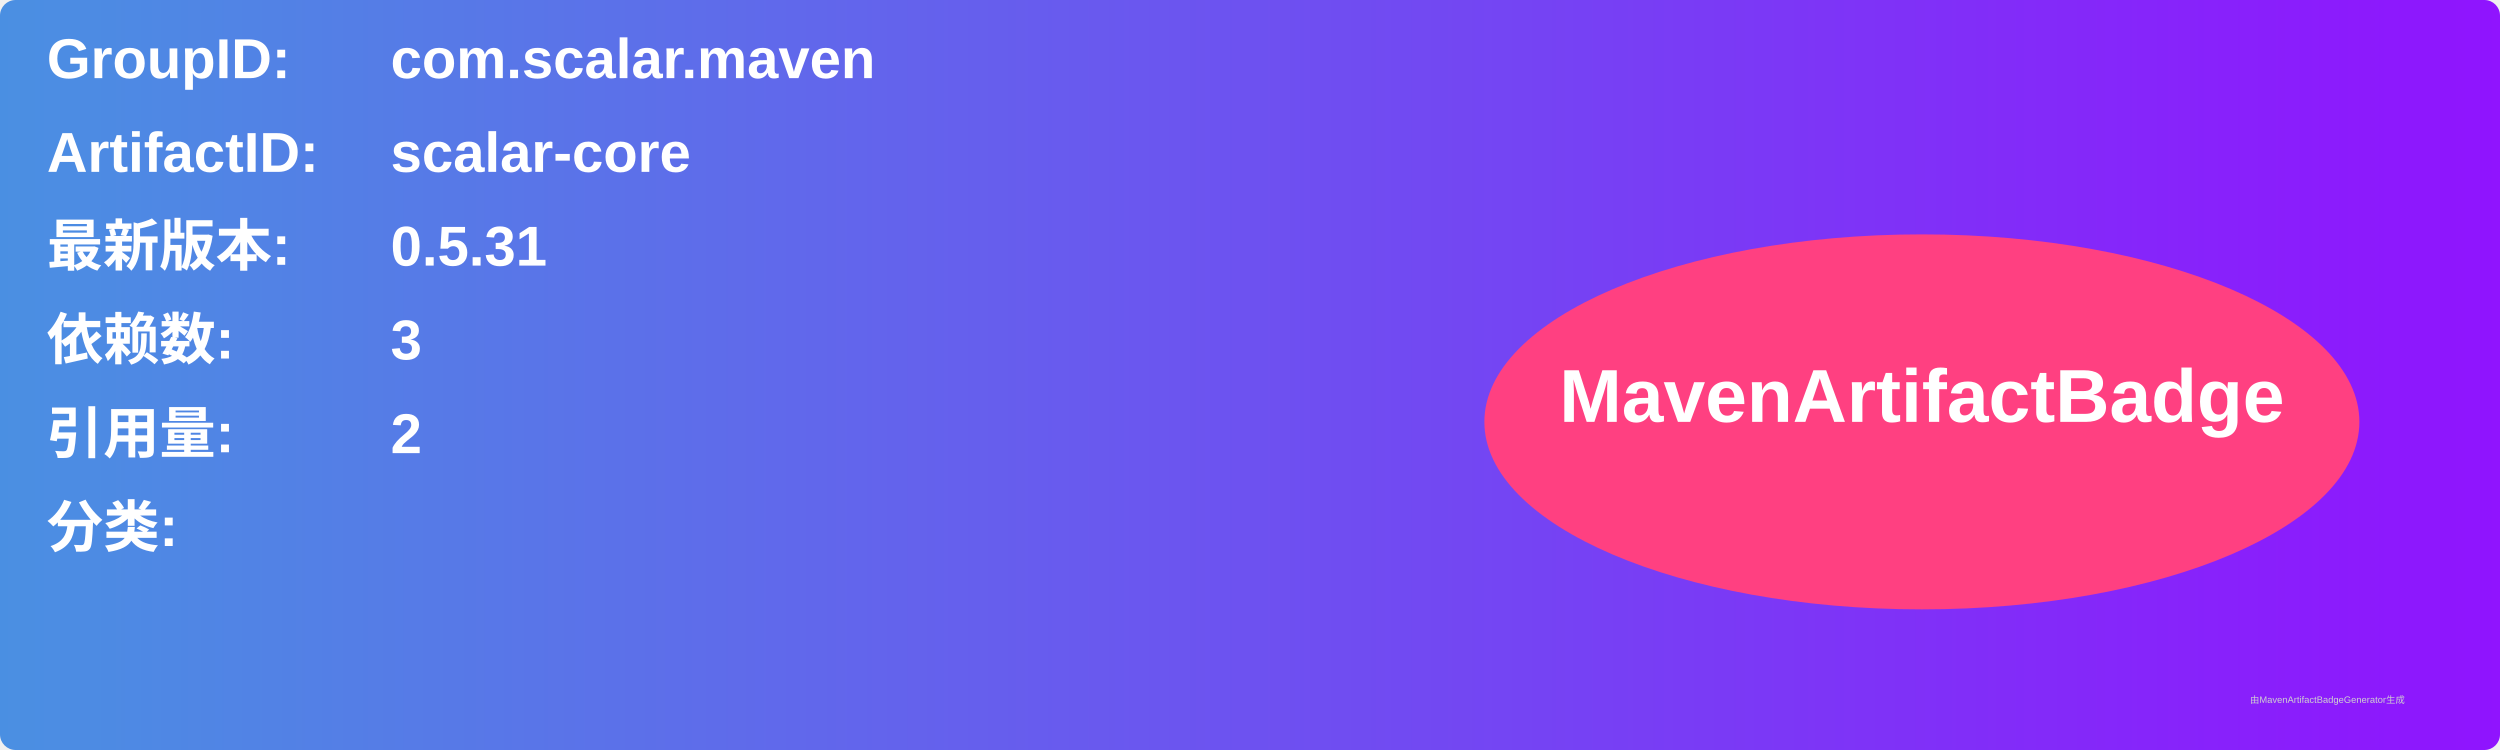
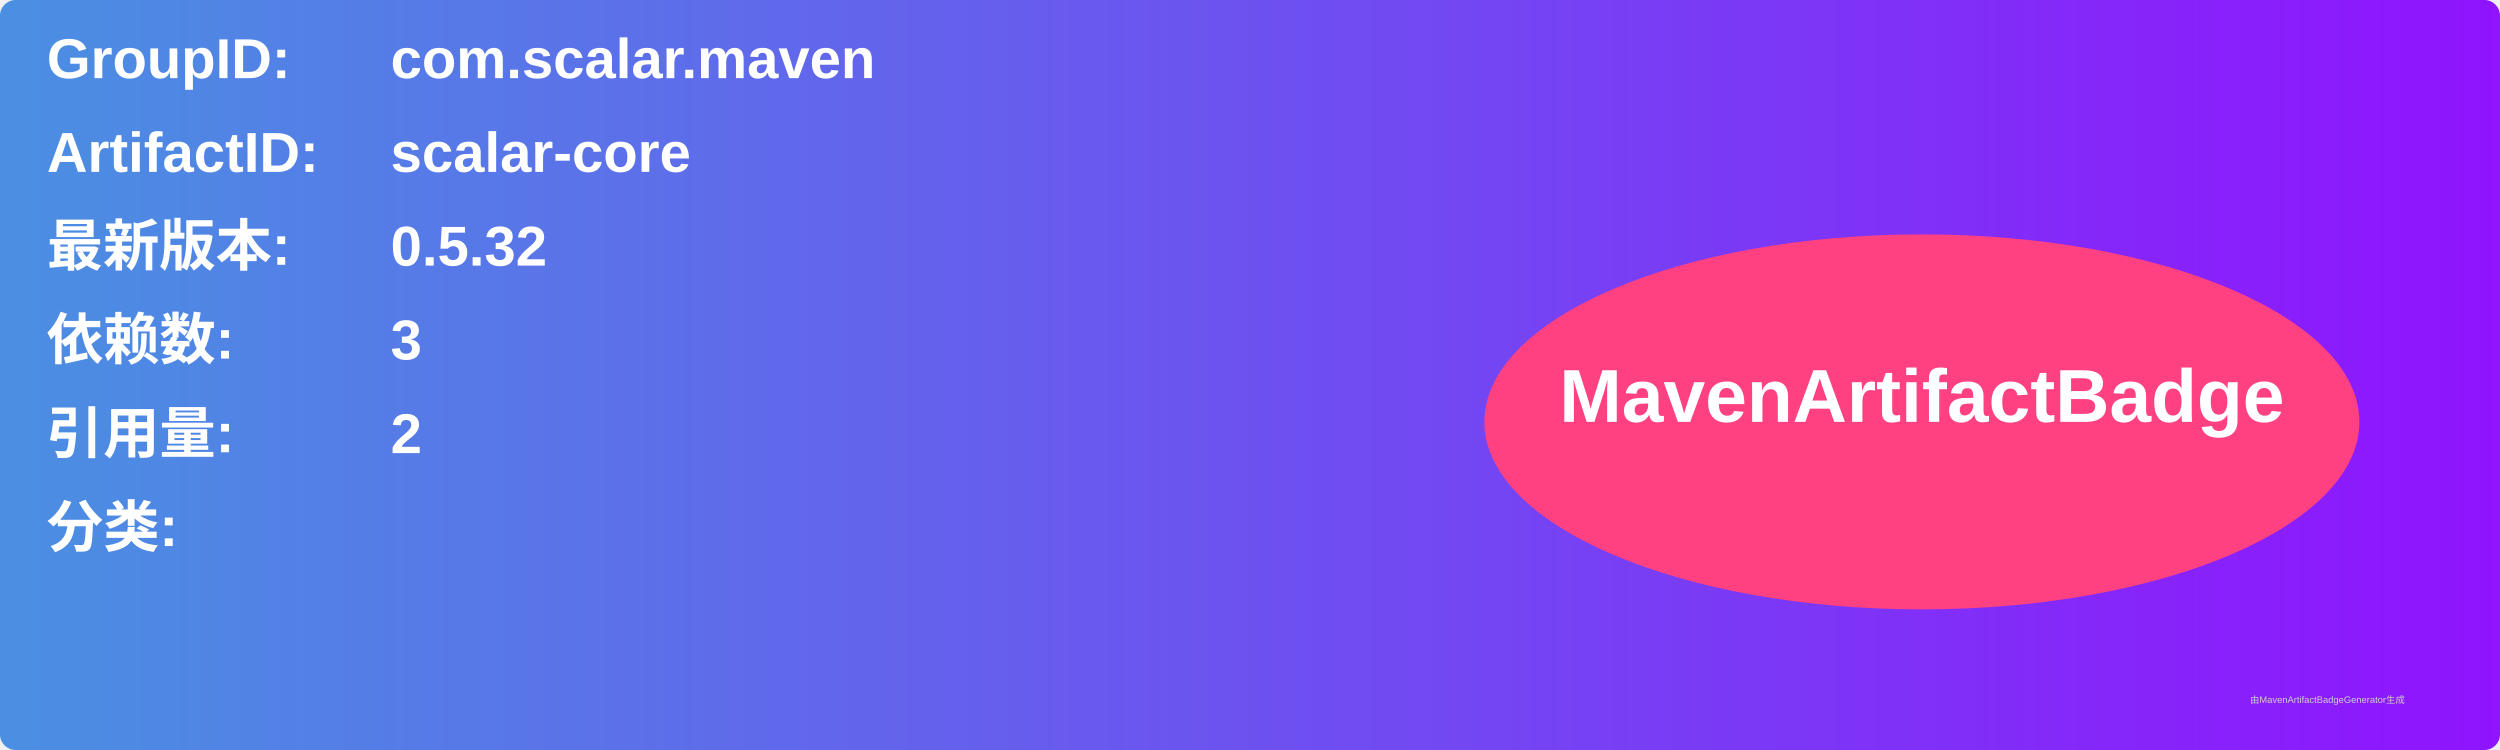
<svg xmlns="http://www.w3.org/2000/svg" width="800" height="240" viewBox="0 0 800 240">
  <linearGradient id="grad" x1="0%" y1="0%" x2="100%" y2="0%">
    <stop offset="0%" stop-color="#4a90e2" />
    <stop offset="100%" stop-color="#9013fe" />
  </linearGradient>
  <rect width="100%" height="100%" rx="5" ry="5" fill="url(#grad)" />
  <g transform="translate(15, 15)">
    <text x="0" y="10" font-family="Arial" font-size="18" fill="white" font-weight="bold" width="260">GroupID:</text>
    <text x="110" y="10" font-family="Arial" font-size="18" fill="white" font-weight="bold" width="460">com.scalar.maven</text>
    <text x="0" y="40" font-family="Arial" font-size="18" fill="white" font-weight="bold" width="260">ArtifactID:</text>
    <text x="110" y="40" font-family="Arial" font-size="18" fill="white" font-weight="bold" width="460">scalar-core</text>
    <text x="0" y="70" font-family="Arial" font-size="18" fill="white" font-weight="bold">最新版本:</text>
    <text x="110" y="70" font-family="Arial" font-size="18" fill="white" font-weight="bold">
-       <tspan font-weight="bold">0.5.31</tspan>
+       <tspan font-weight="bold">0.5.32</tspan>
    </text>
    <text x="0" y="100" font-family="Arial" font-size="18" fill="white" font-weight="bold">依赖数: </text>
    <text x="110" y="100" font-family="Arial" font-size="18" fill="white">
      <tspan font-weight="bold">3</tspan>
    </text>
    <text x="0" y="130" font-family="Arial" font-size="18" fill="white" font-weight="bold">引用量: </text>
    <text x="110" y="130" font-family="Arial" font-size="18" fill="white">
      <tspan font-weight="bold">2</tspan>
    </text>
    <text x="0" y="160" font-family="Arial" font-size="18" fill="white" font-weight="bold">分类:</text>
    <text x="10" y="190" font-family="Arial" font-size="10" fill="white">
      <tspan font-weight="bold" />
    </text>
    <ellipse cx="600" cy="120" rx="140" ry="60" fill="#ff4081" />
    <text x="600" y="120" text-anchor="middle" font-family="Arial" font-size="24" fill="white" font-weight="bold">MavenArtifactBadge</text>
  </g>
  <text x="720" y="225" font-family="Arial" font-size="3" fill="#d0d0d0">由MavenArtifactBadgeGenerator生成</text>
</svg>
